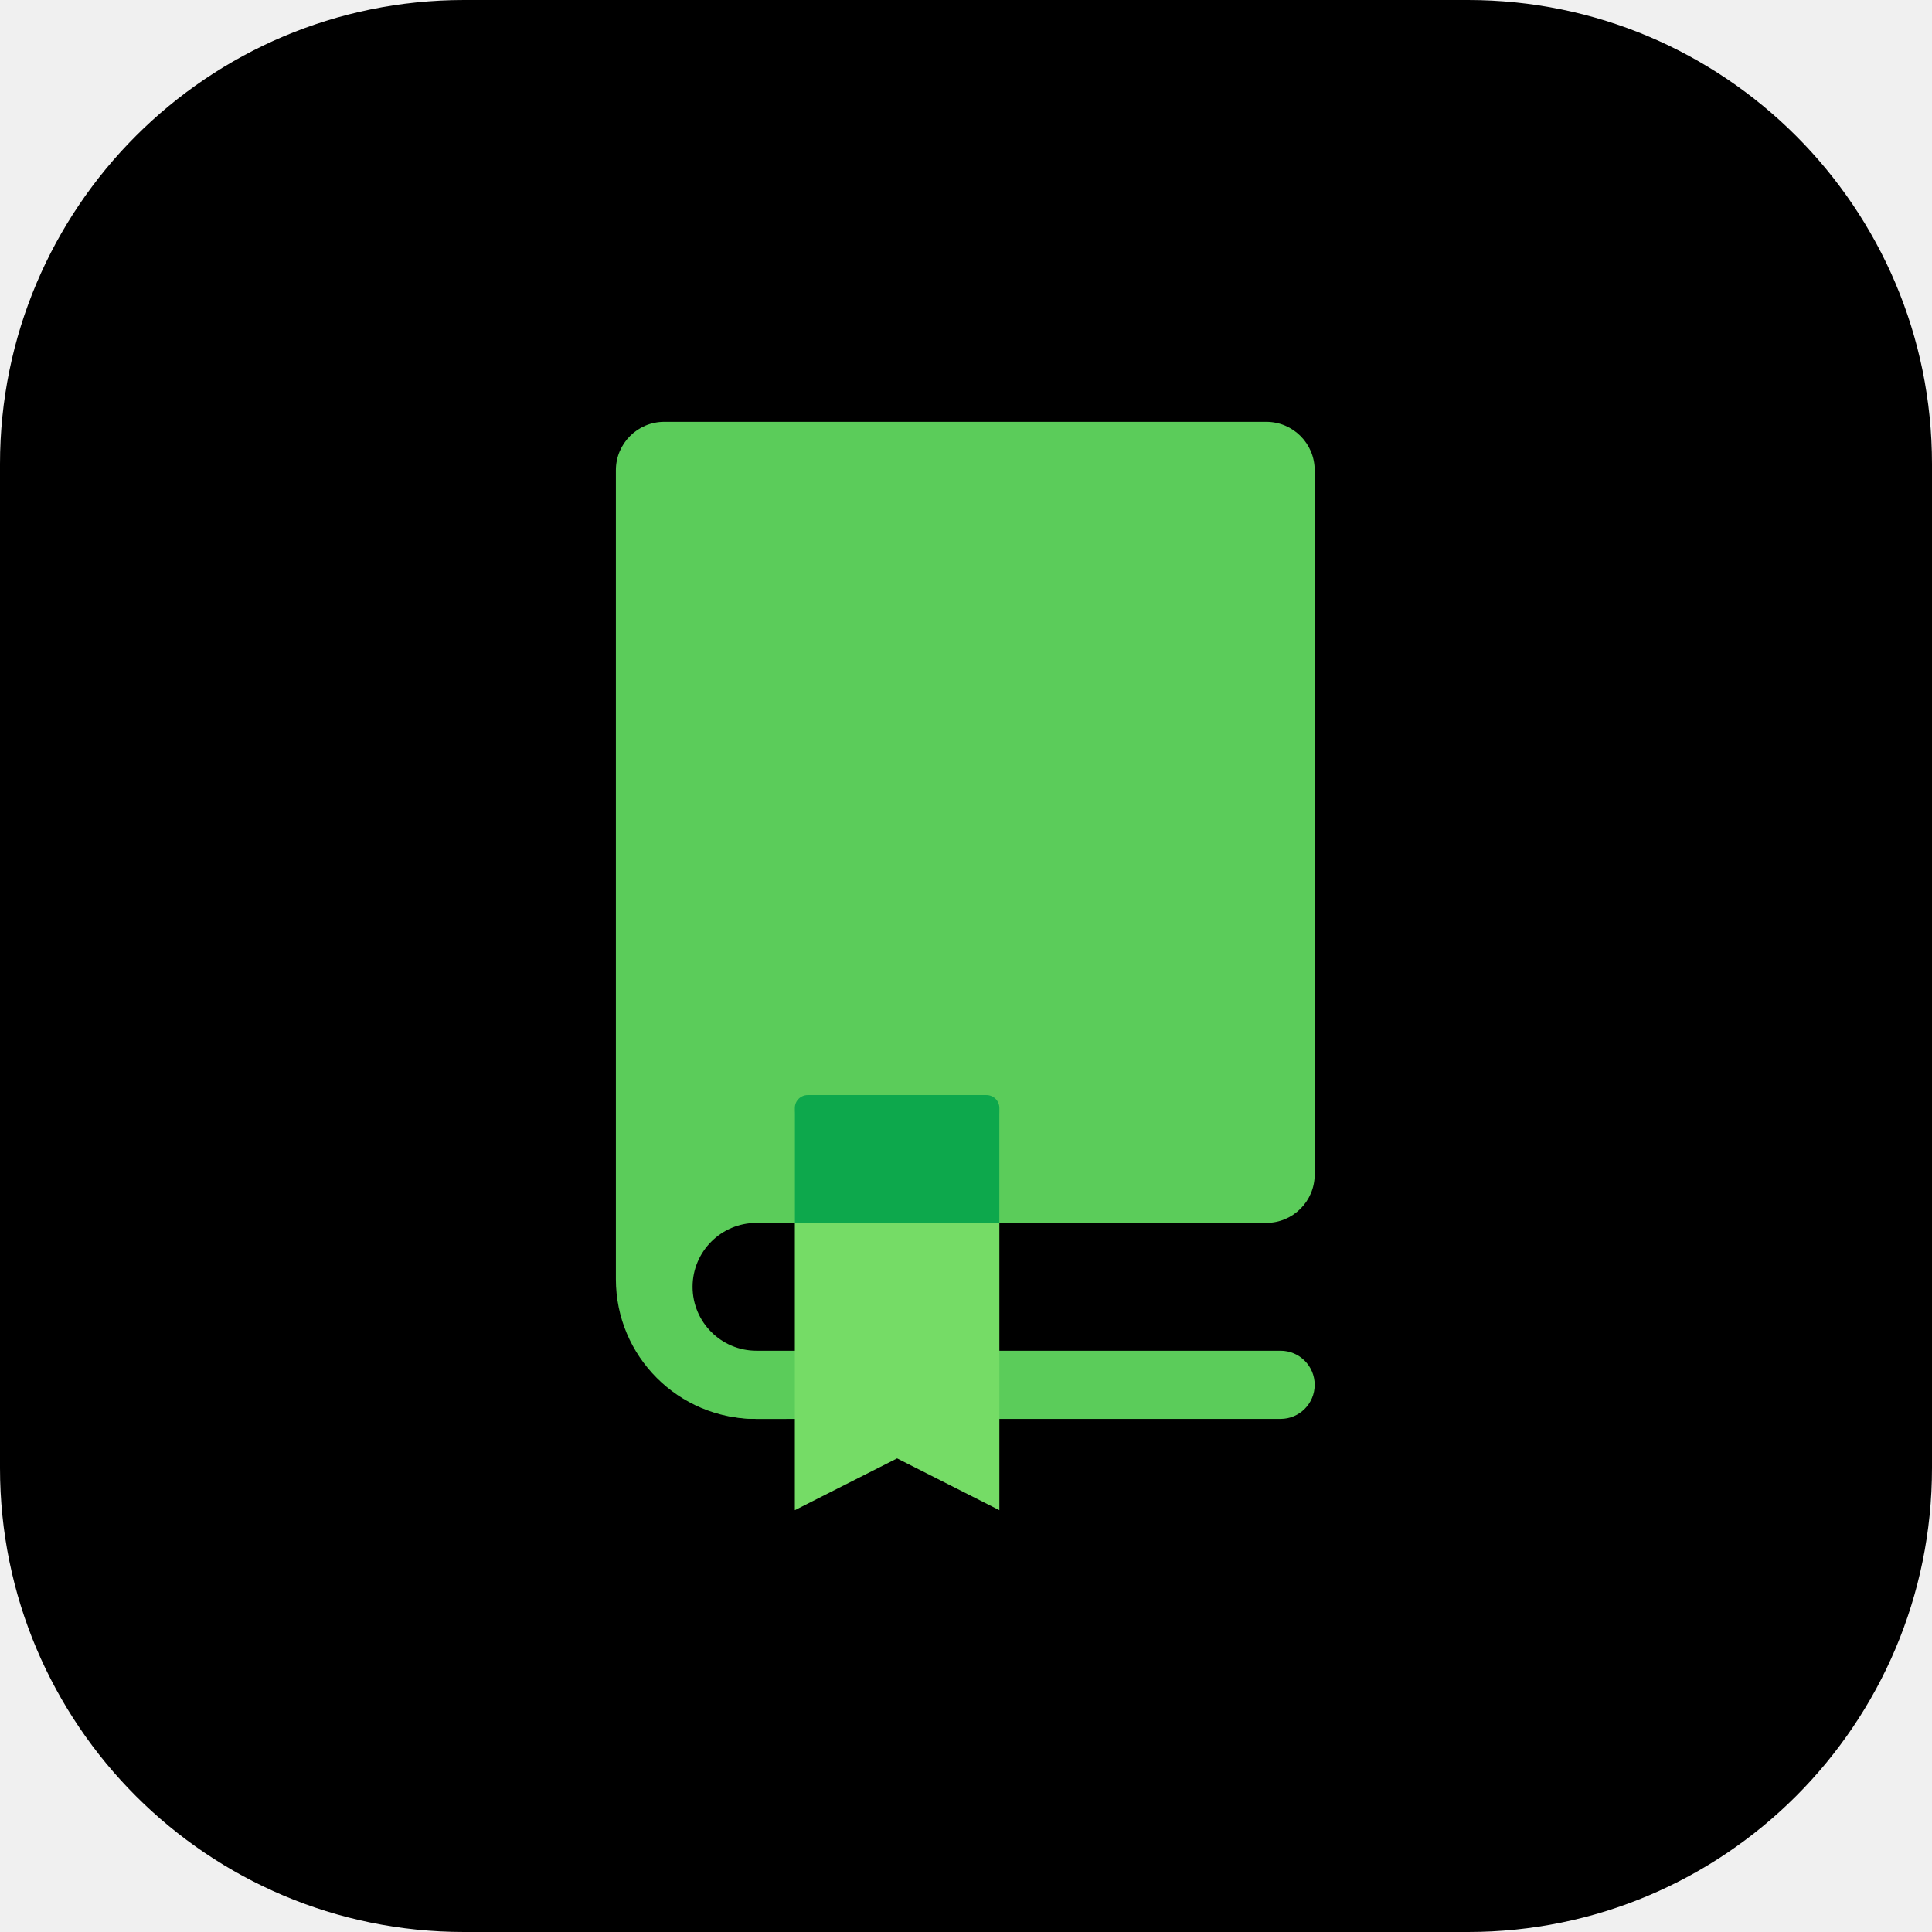
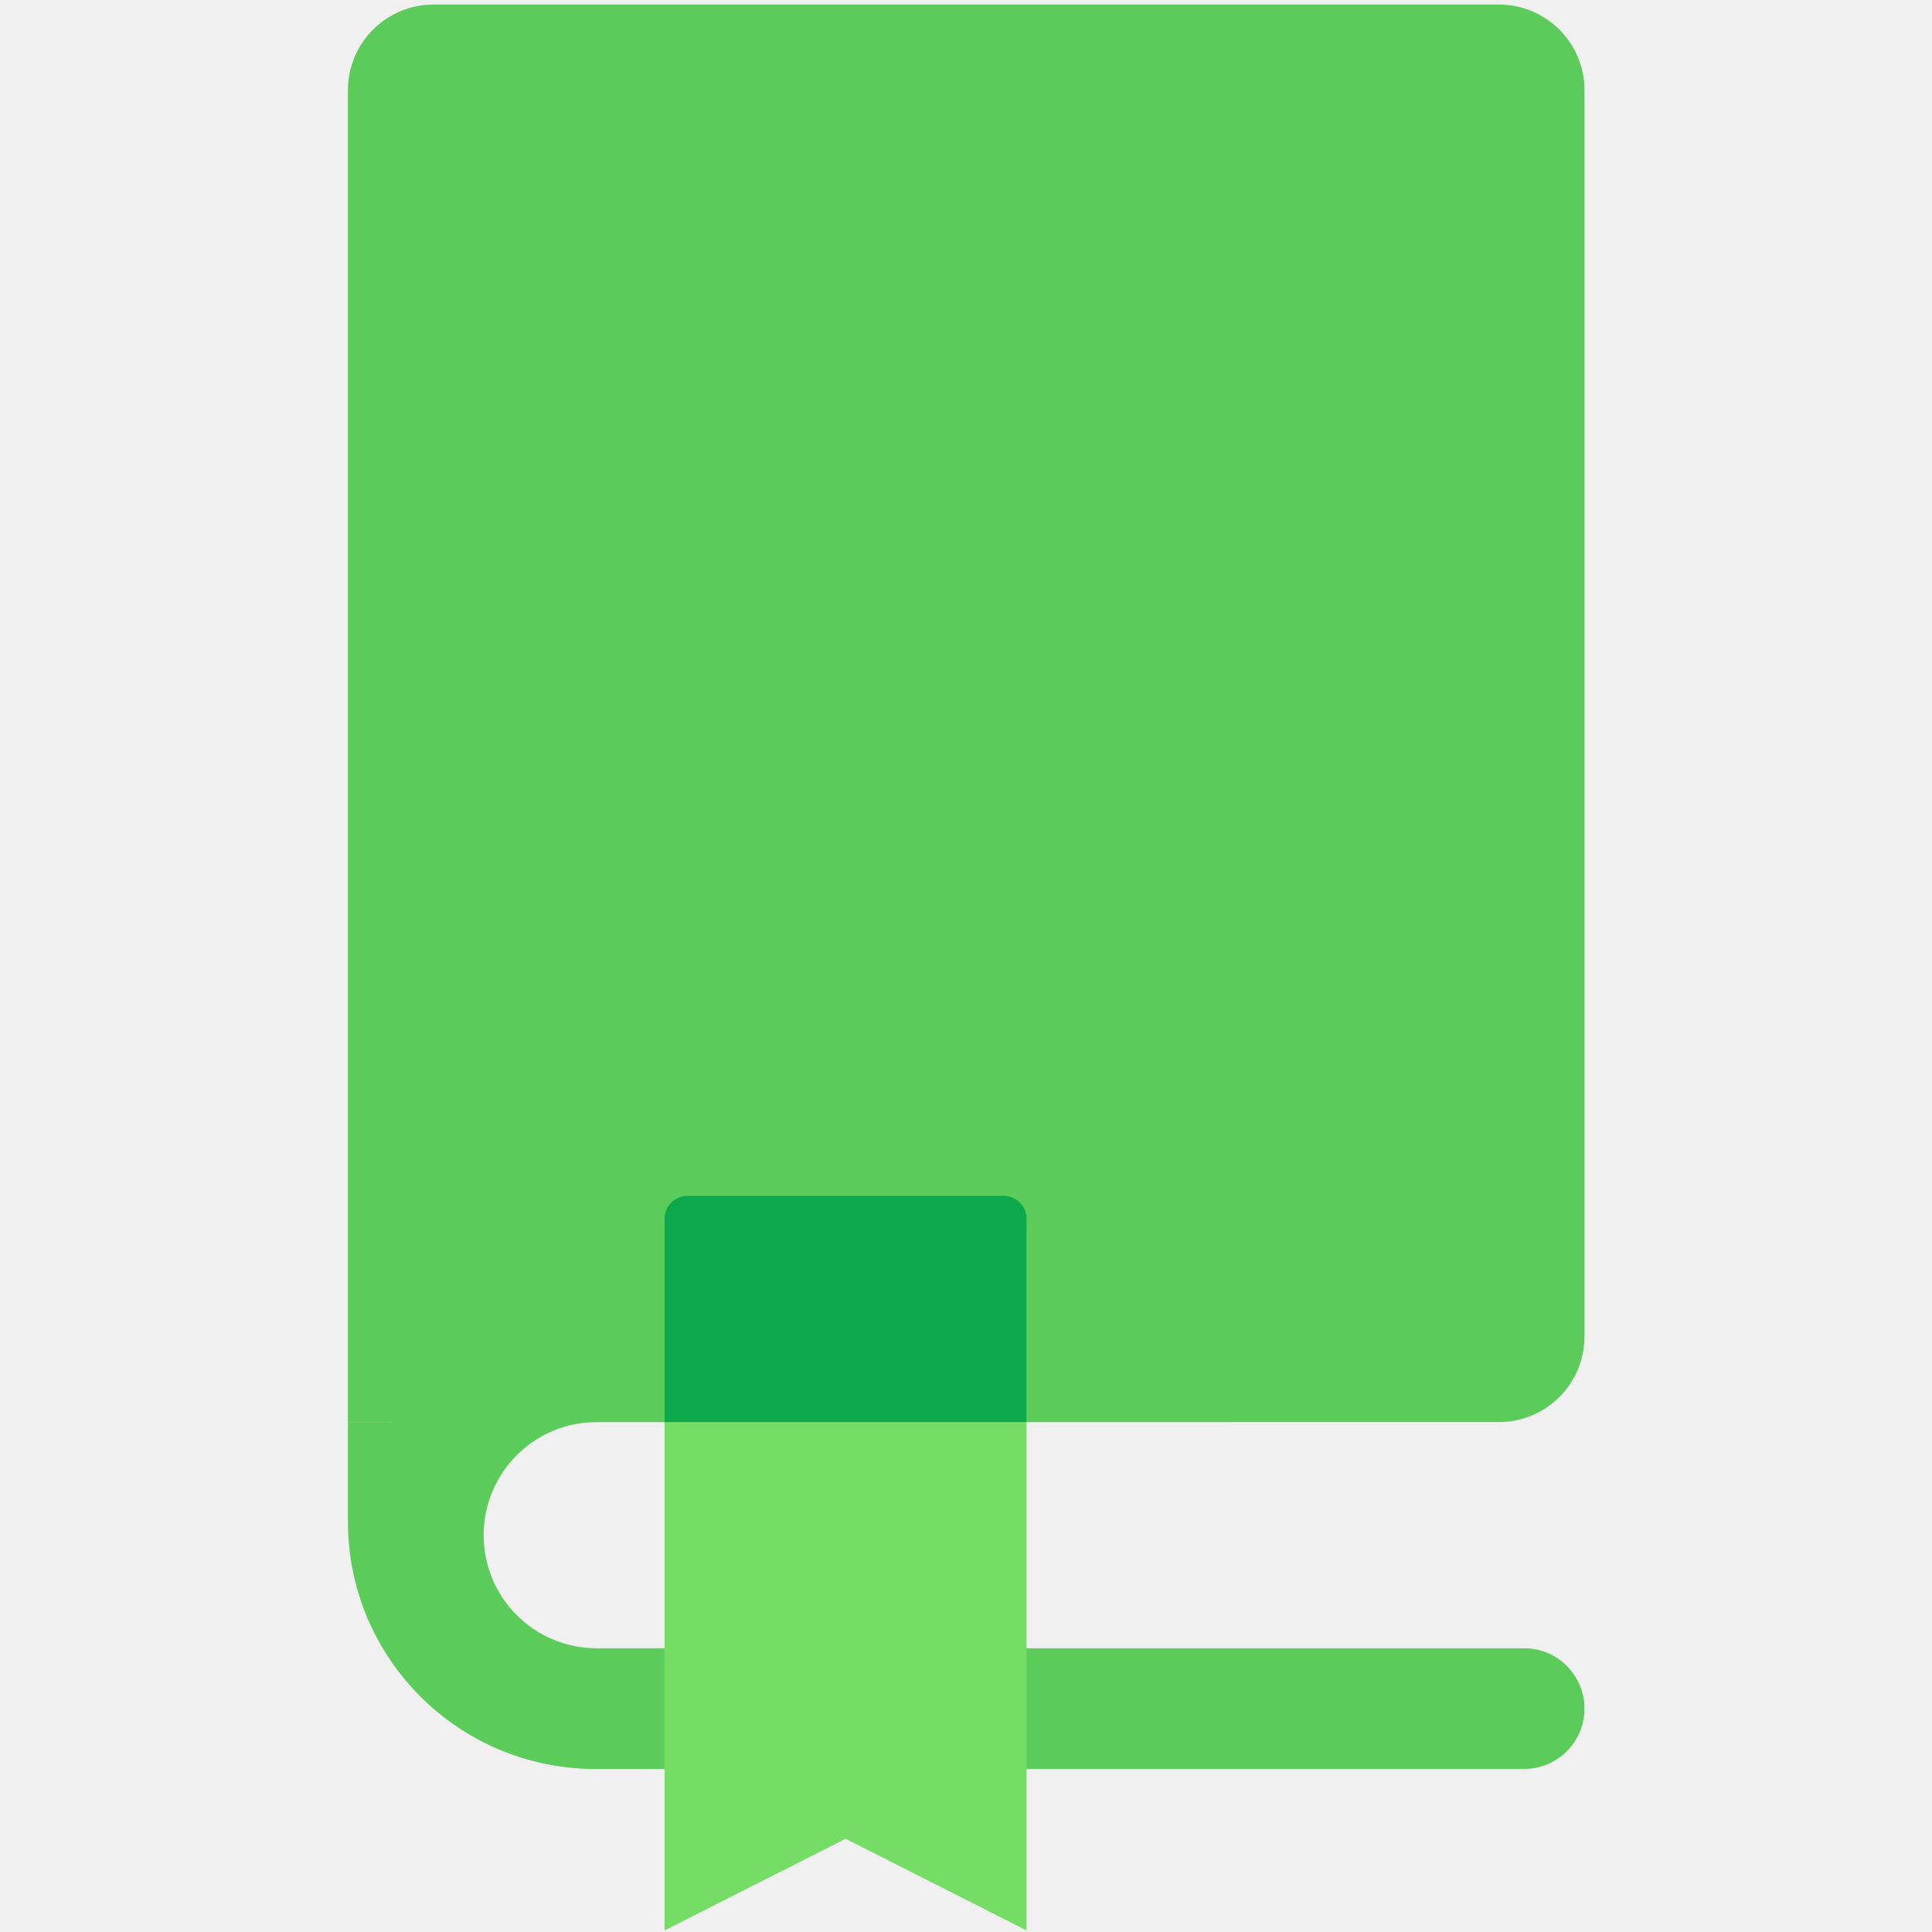
- <svg xmlns="http://www.w3.org/2000/svg" width="458" height="458" viewBox="0 0 458 458" fill="none">
-   <rect width="458" height="458" rx="110" fill="black" />
-   <g clip-path="url(#clip0_318_35368)">
-     <path d="M146 111.475C146 105.138 151.138 100 157.475 100H300.184C306.521 100 311.659 105.138 311.659 111.475V278.427C311.659 284.764 306.521 289.902 300.184 289.902H146V111.475Z" fill="#5BCC5A" />
-     <path fill-rule="evenodd" clip-rule="evenodd" d="M179.334 289.901C170.966 289.901 164.182 296.685 164.182 305.053C164.182 313.421 170.966 320.205 179.334 320.205H303.578C308.041 320.205 311.659 323.823 311.659 328.286C311.659 332.749 308.041 336.366 303.578 336.366H179.334C162.04 336.366 148.02 322.347 148.02 305.053C148.02 287.759 162.04 273.739 179.334 273.739H264.203V289.901H179.334Z" fill="#5BCC5A" />
-     <path d="M146 289.901H156.498L162.162 315.154L186.405 336.367L179.111 336.363C160.822 336.355 146 321.526 146 303.237V289.901Z" fill="#5BCC5A" />
-     <path d="M188.425 264.089C188.425 262.399 189.795 261.029 191.485 261.029H233.85C235.54 261.029 236.91 262.399 236.91 264.089V358.001L212.668 345.726L188.425 358.001V264.089Z" fill="#75DC66" />
-     <path fill-rule="evenodd" clip-rule="evenodd" d="M236.91 289.902H188.424V262.659C188.424 260.969 189.794 259.599 191.484 259.599H233.85C235.54 259.599 236.91 260.969 236.91 262.659V289.902Z" fill="#0DA84C" />
+ <svg xmlns="http://www.w3.org/2000/svg" width="396" height="396" viewBox="0 0 396 396" fill="none">
+   <g clip-path="url(#clip0_511_16450)">
+     <path d="M71.311 18.488C71.311 8.791 79.172 0.931 88.869 0.931H307.213C316.909 0.931 324.77 8.791 324.77 18.488V273.923C324.77 283.62 316.909 291.481 307.213 291.481H71.311V18.488Z" fill="#5BCC5A" />
+     <path fill-rule="evenodd" clip-rule="evenodd" d="M122.313 291.48C109.51 291.48 99.13 301.859 99.13 314.662C99.13 327.465 109.51 337.844 122.313 337.844H312.407C319.235 337.844 324.77 343.379 324.77 350.208C324.77 357.036 319.235 362.572 312.407 362.572H122.313C95.853 362.572 74.403 341.122 74.403 314.662C74.403 288.202 95.853 266.752 122.313 266.752H252.163V291.48H122.313Z" fill="#5BCC5A" />
+     <path d="M71.311 291.481H87.373L96.039 330.118L133.131 362.573L121.971 362.568C93.989 362.556 71.311 339.868 71.311 311.885V291.481Z" fill="#5BCC5A" />
+     <path d="M136.221 251.988C136.221 249.402 138.317 247.306 140.903 247.306H205.722C208.308 247.306 210.404 249.402 210.404 251.988V395.672L173.313 376.891L136.221 395.672V251.988Z" fill="#75DC66" />
+     <path fill-rule="evenodd" clip-rule="evenodd" d="M210.403 291.479H136.22V249.797C136.22 247.211 138.316 245.115 140.902 245.115H205.721C208.307 245.115 210.403 247.211 210.403 249.797V291.479Z" fill="#0DA84C" />
  </g>
  <defs>
-     <clipPath id="clip0_318_35368">
-       <rect width="258" height="258" fill="white" transform="translate(100 100)" />
+     <clipPath id="clip0_511_16450">
+       <rect width="394.74" height="394.74" fill="white" transform="translate(0.930176 0.929688)" />
    </clipPath>
  </defs>
</svg>
